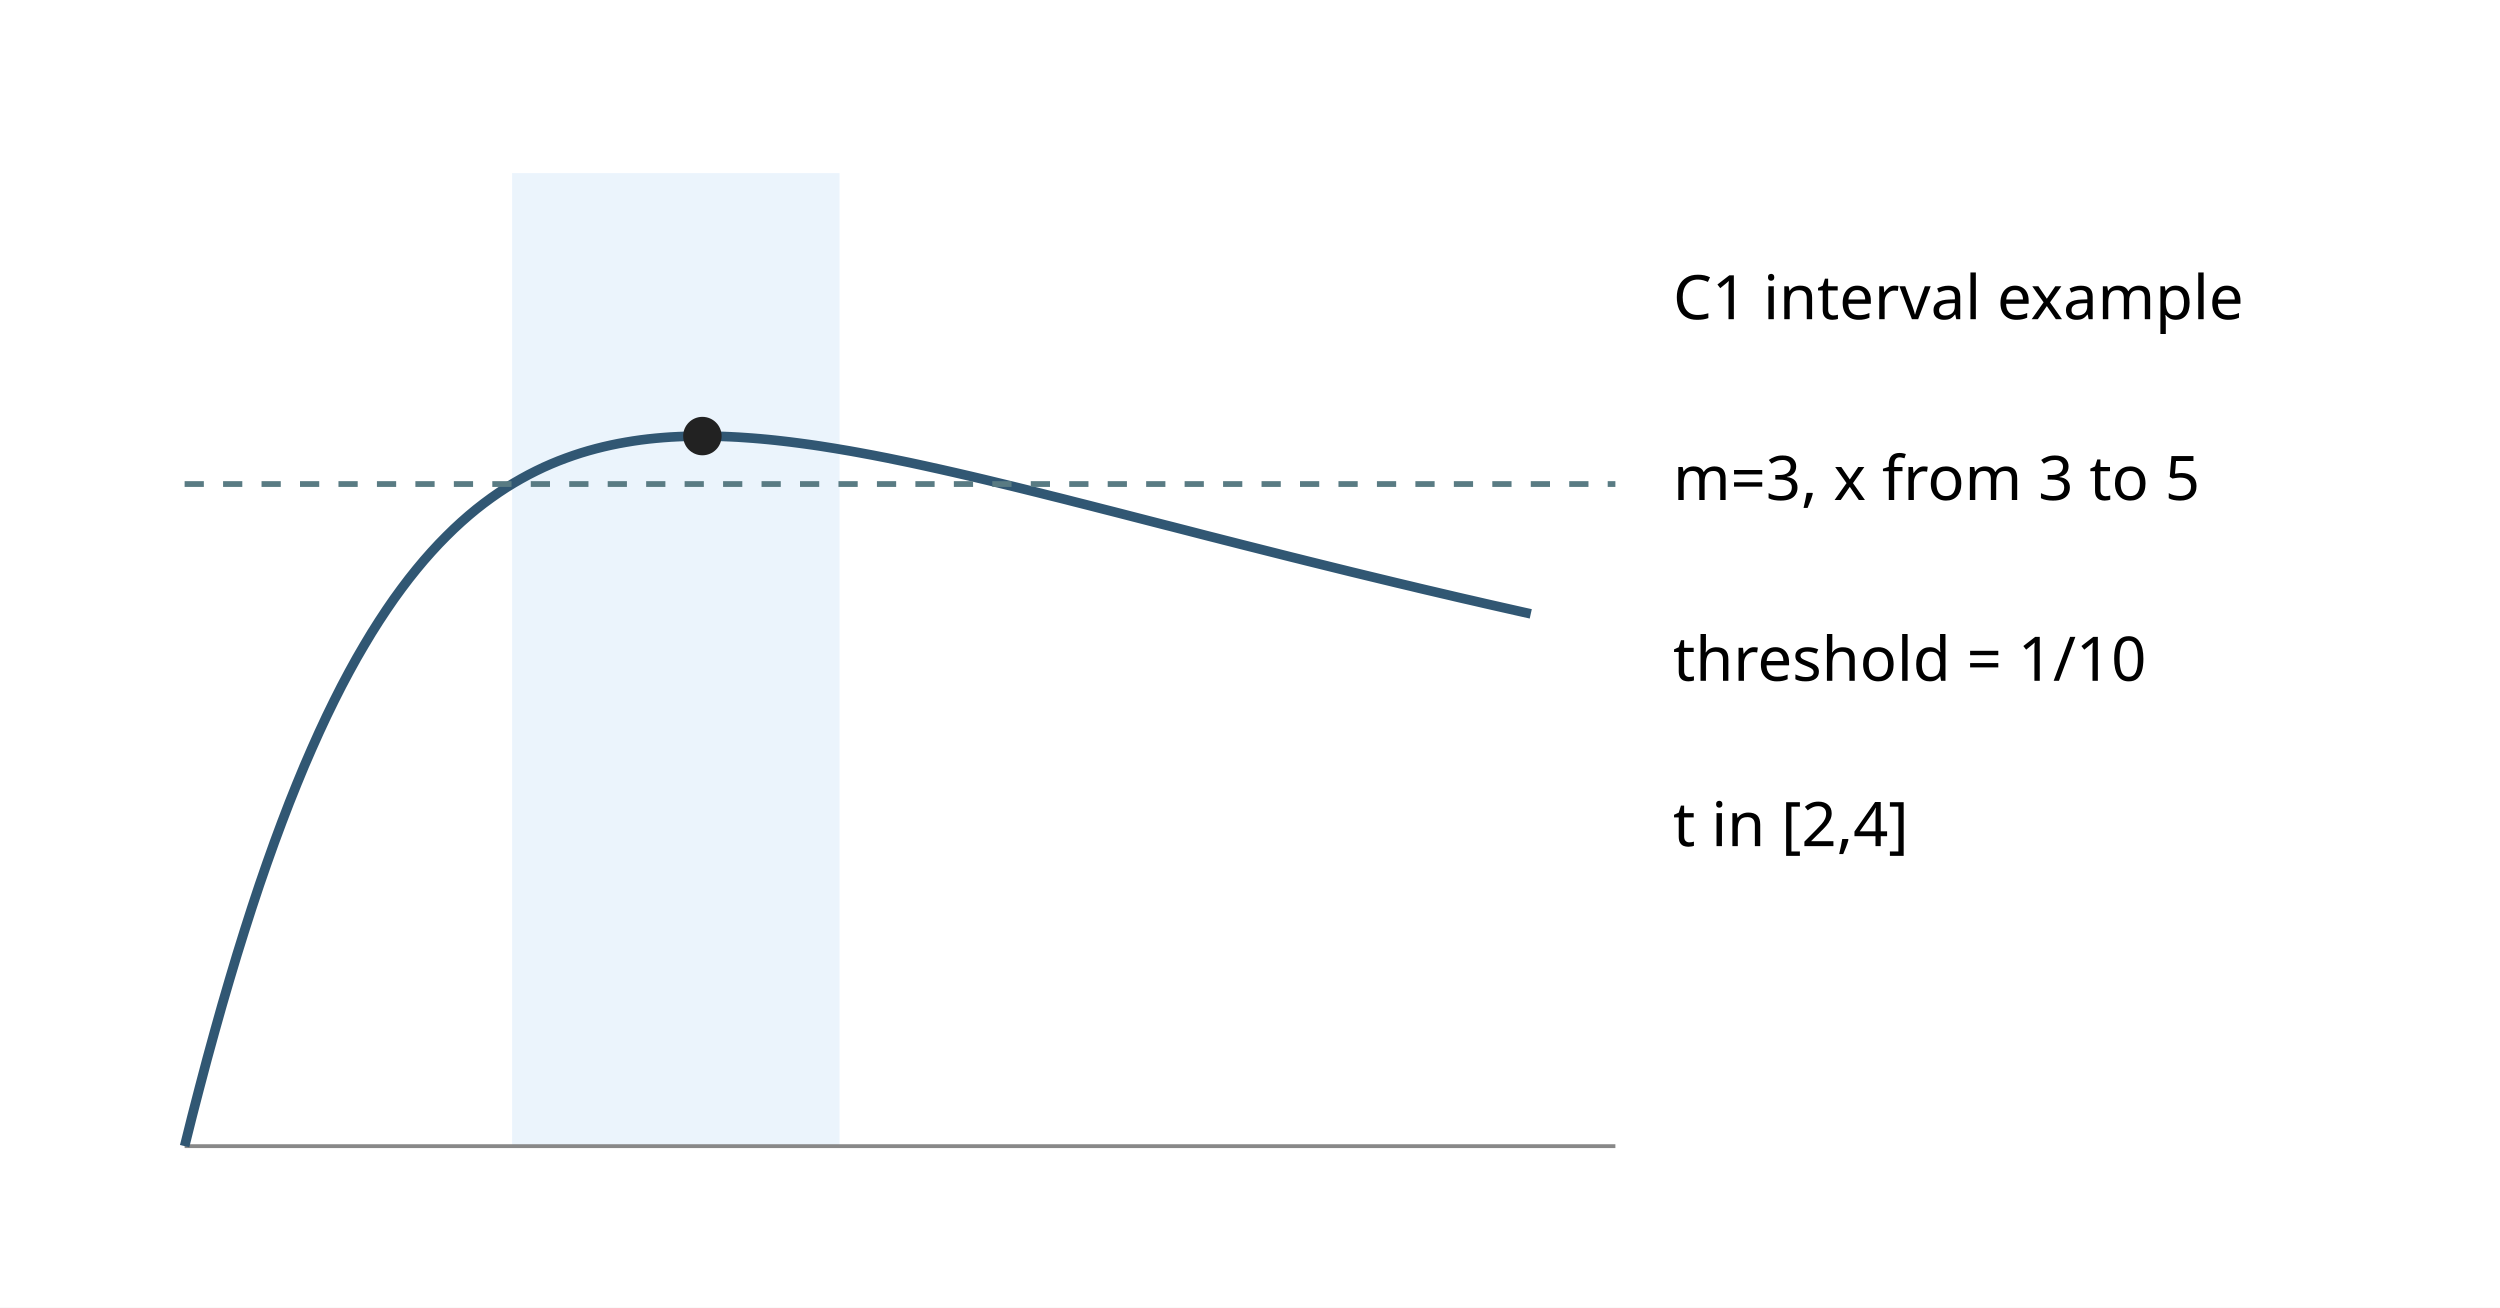
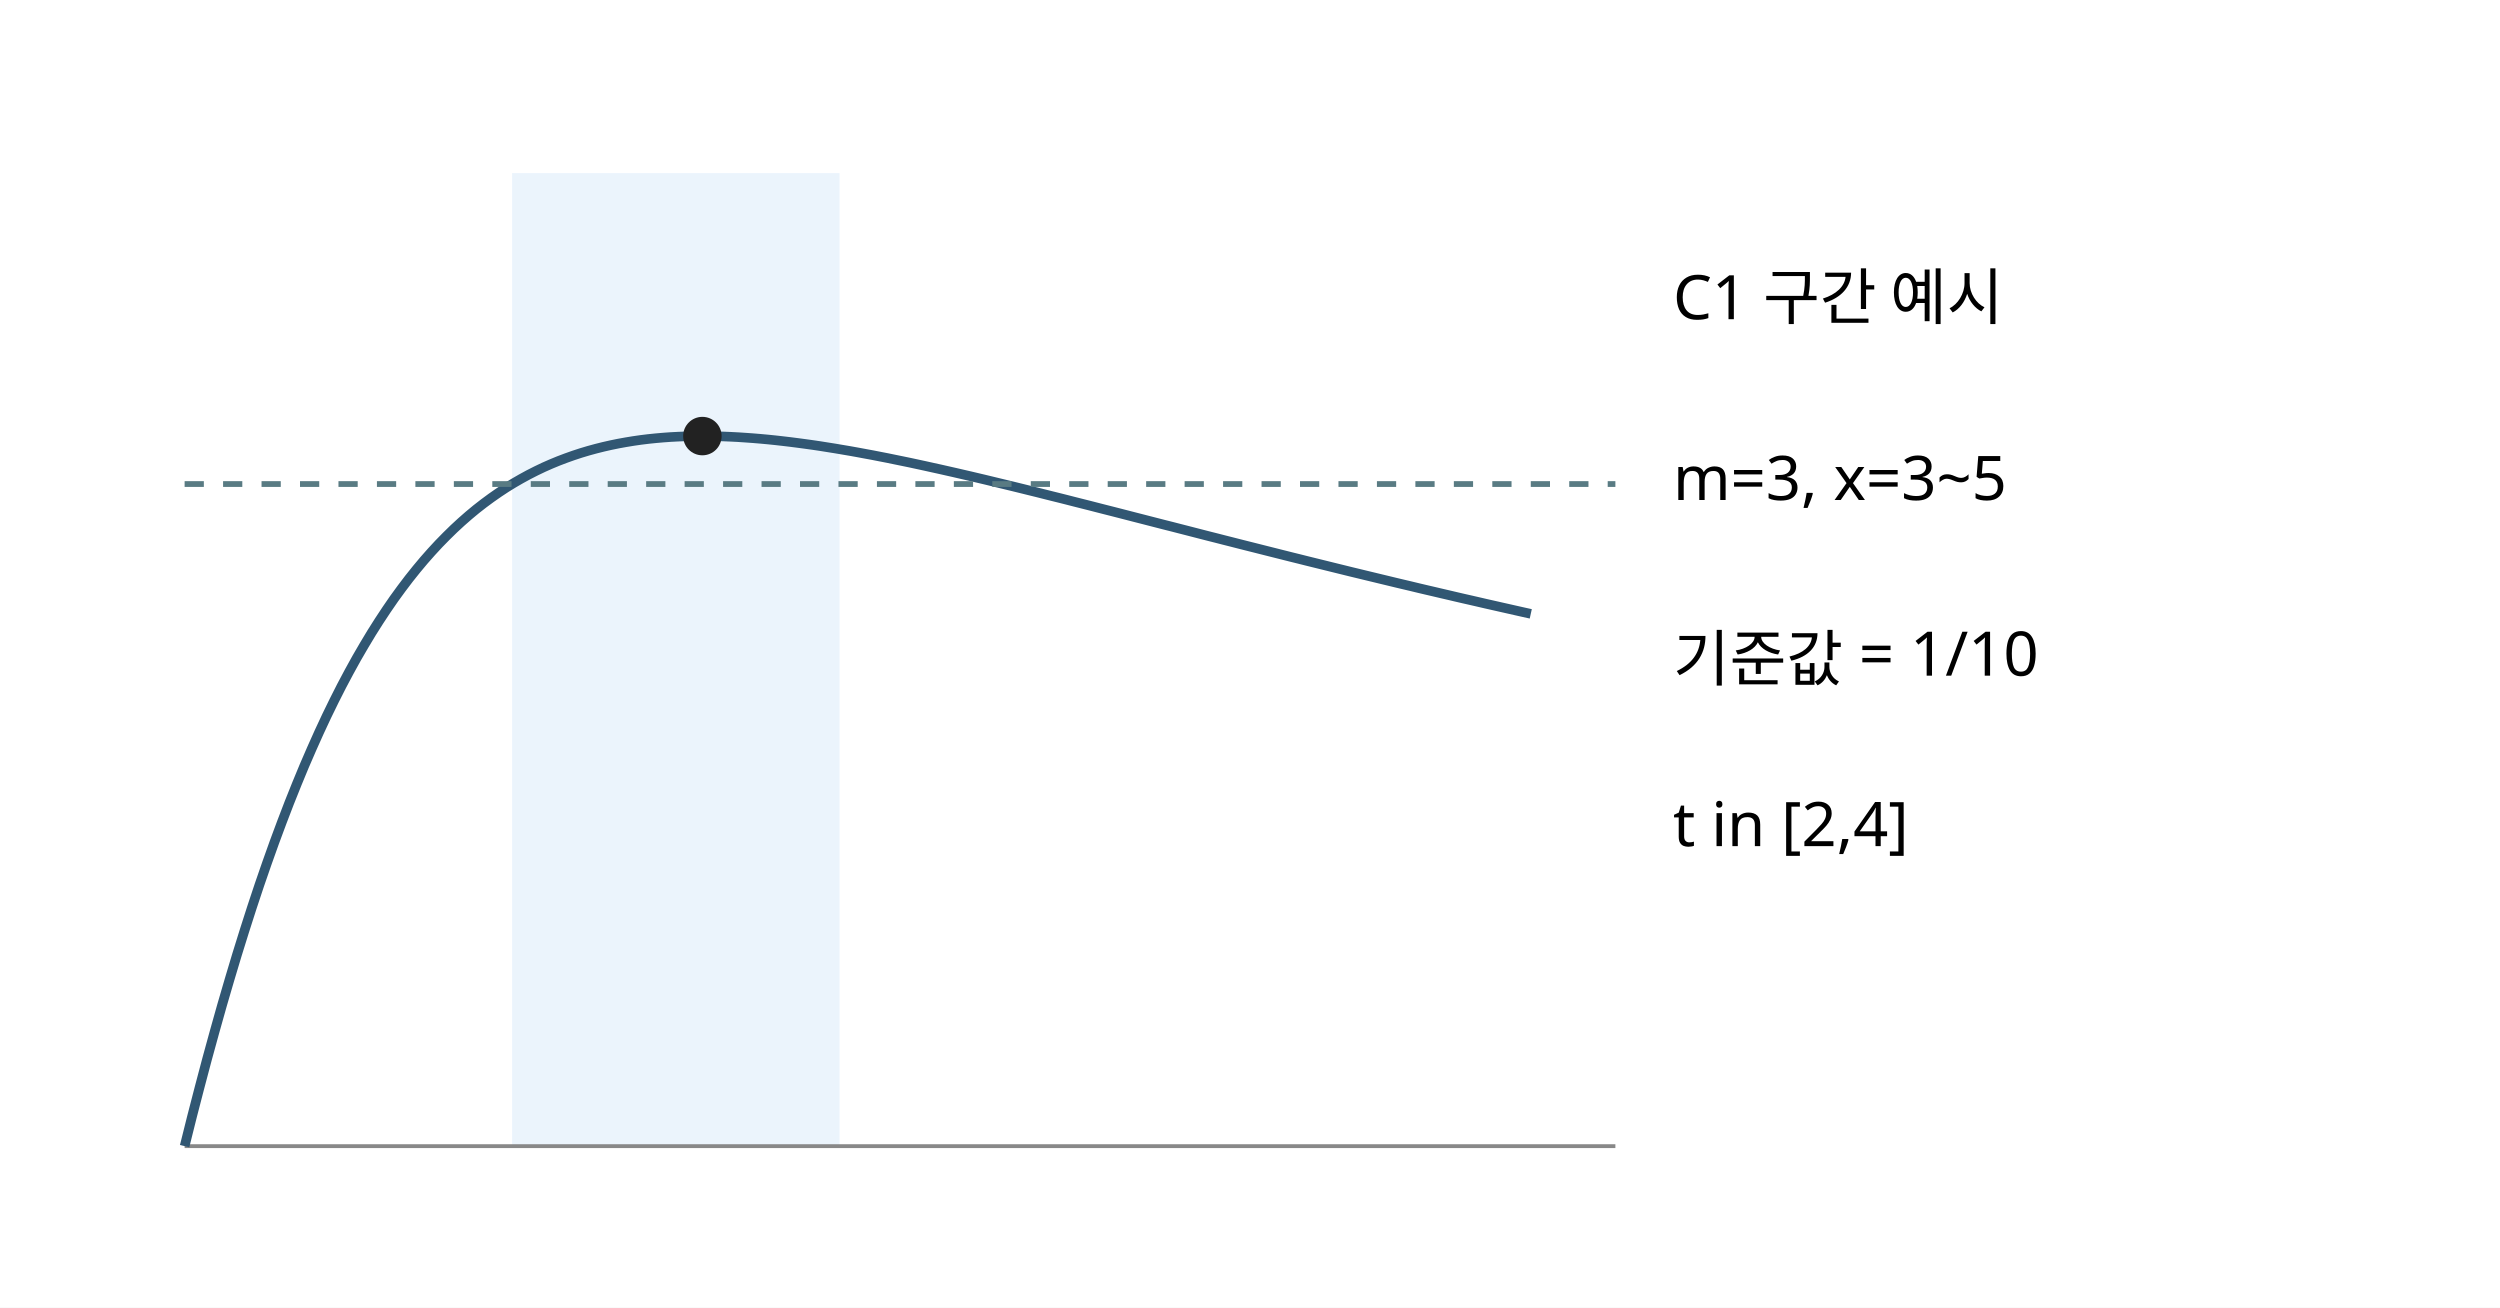
<svg xmlns="http://www.w3.org/2000/svg" width="650" height="340" viewBox="0 0 650 340">
  <rect width="650" height="340" fill="white" />
  <rect x="133.14" y="45" width="85.14" height="253" fill="#d3e7fa" fill-opacity=".45" />
  <line x1="48" y1="298" x2="420" y2="298" stroke="#888" />
  <polyline points="48.00,298.00 49.94,290.24 51.89,282.71 53.83,275.38 55.78,268.28 57.72,261.38 59.67,254.71 61.61,248.24 63.56,241.98 65.50,235.93 67.44,230.09 69.39,224.45 71.33,219.01 73.28,213.76 75.22,208.70 77.17,203.83 79.11,199.14 81.06,194.64 83.00,190.31 84.94,186.15 86.89,182.15 88.83,178.32 90.78,174.65 92.72,171.13 94.67,167.77 96.61,164.54 98.56,161.46 100.50,158.52 102.44,155.70 104.39,153.02 106.33,150.46 108.28,148.02 110.22,145.70 112.17,143.49 114.11,141.39 116.06,139.40 118.00,137.50 119.94,135.71 121.89,134.00 123.83,132.39 125.78,130.87 127.72,129.44 129.67,128.08 131.61,126.80 133.56,125.60 135.50,124.48 137.44,123.42 139.39,122.43 141.33,121.50 143.28,120.64 145.22,119.84 147.17,119.10 149.11,118.41 151.06,117.77 153.00,117.19 154.94,116.66 156.89,116.17 158.83,115.73 160.78,115.33 162.72,114.98 164.67,114.66 166.61,114.38 168.56,114.14 170.50,113.94 172.44,113.77 174.39,113.63 176.33,113.53 178.28,113.45 180.22,113.40 182.17,113.39 184.11,113.39 186.06,113.42 188.00,113.48 189.94,113.56 191.89,113.66 193.83,113.79 195.78,113.93 197.72,114.09 199.67,114.27 201.61,114.47 203.56,114.69 205.50,114.92 207.44,115.17 209.39,115.43 211.33,115.70 213.28,115.99 215.22,116.30 217.17,116.61 219.11,116.94 221.06,117.27 223.00,117.62 224.94,117.98 226.89,118.34 228.83,118.72 230.78,119.10 232.72,119.50 234.67,119.90 236.61,120.30 238.56,120.72 240.50,121.14 242.44,121.57 244.39,122.00 246.33,122.44 248.28,122.88 250.22,123.33 252.17,123.78 254.11,124.24 256.06,124.70 258.00,125.17 259.94,125.64 261.89,126.11 263.83,126.58 265.78,127.06 267.72,127.54 269.67,128.02 271.61,128.51 273.56,129.00 275.50,129.48 277.44,129.97 279.39,130.47 281.33,130.96 283.28,131.45 285.22,131.95 287.17,132.45 289.11,132.94 291.06,133.44 293.00,133.94 294.94,134.44 296.89,134.94 298.83,135.44 300.78,135.94 302.72,136.44 304.67,136.93 306.61,137.43 308.56,137.93 310.50,138.43 312.44,138.93 314.39,139.43 316.33,139.92 318.28,140.42 320.22,140.91 322.17,141.41 324.11,141.90 326.06,142.39 328.00,142.88 329.94,143.37 331.89,143.86 333.83,144.35 335.78,144.84 337.72,145.32 339.67,145.81 341.61,146.29 343.56,146.77 345.50,147.25 347.44,147.73 349.39,148.21 351.33,148.69 353.28,149.16 355.22,149.63 357.17,150.10 359.11,150.57 361.06,151.04 363.00,151.51 364.94,151.97 366.89,152.43 368.83,152.90 370.78,153.36 372.72,153.81 374.67,154.27 376.61,154.72 378.56,155.18 380.50,155.63 382.44,156.07 384.39,156.52 386.33,156.97 388.28,157.41 390.22,157.85 392.17,158.29 394.11,158.73 396.06,159.17 398.00,159.60" stroke="#315773" stroke-width="2.5" fill="none" />
  <line x1="48" y1="125.85" x2="420" y2="125.85" stroke="#597b83" stroke-dasharray="5 5" stroke-width="1.5" />
  <circle cx="182.62" cy="113.38" r="5" fill="#222" />
  <g font-family="sans-serif" font-size="16">
-     <text x="435" y="83">C1 interval example</text>
-     <text x="435" y="130">m=3, x from 3 to 5</text>
-     <text x="435" y="177">threshold = 1/10</text>
+     <text x="435" y="83">C1 구간 예시</text>
+     <text x="435" y="130">m=3, x=3~5</text>
+     <text x="435" y="177">기준값 = 1/10</text>
    <text x="435" y="220">t in [2,4]</text>
  </g>
</svg>
